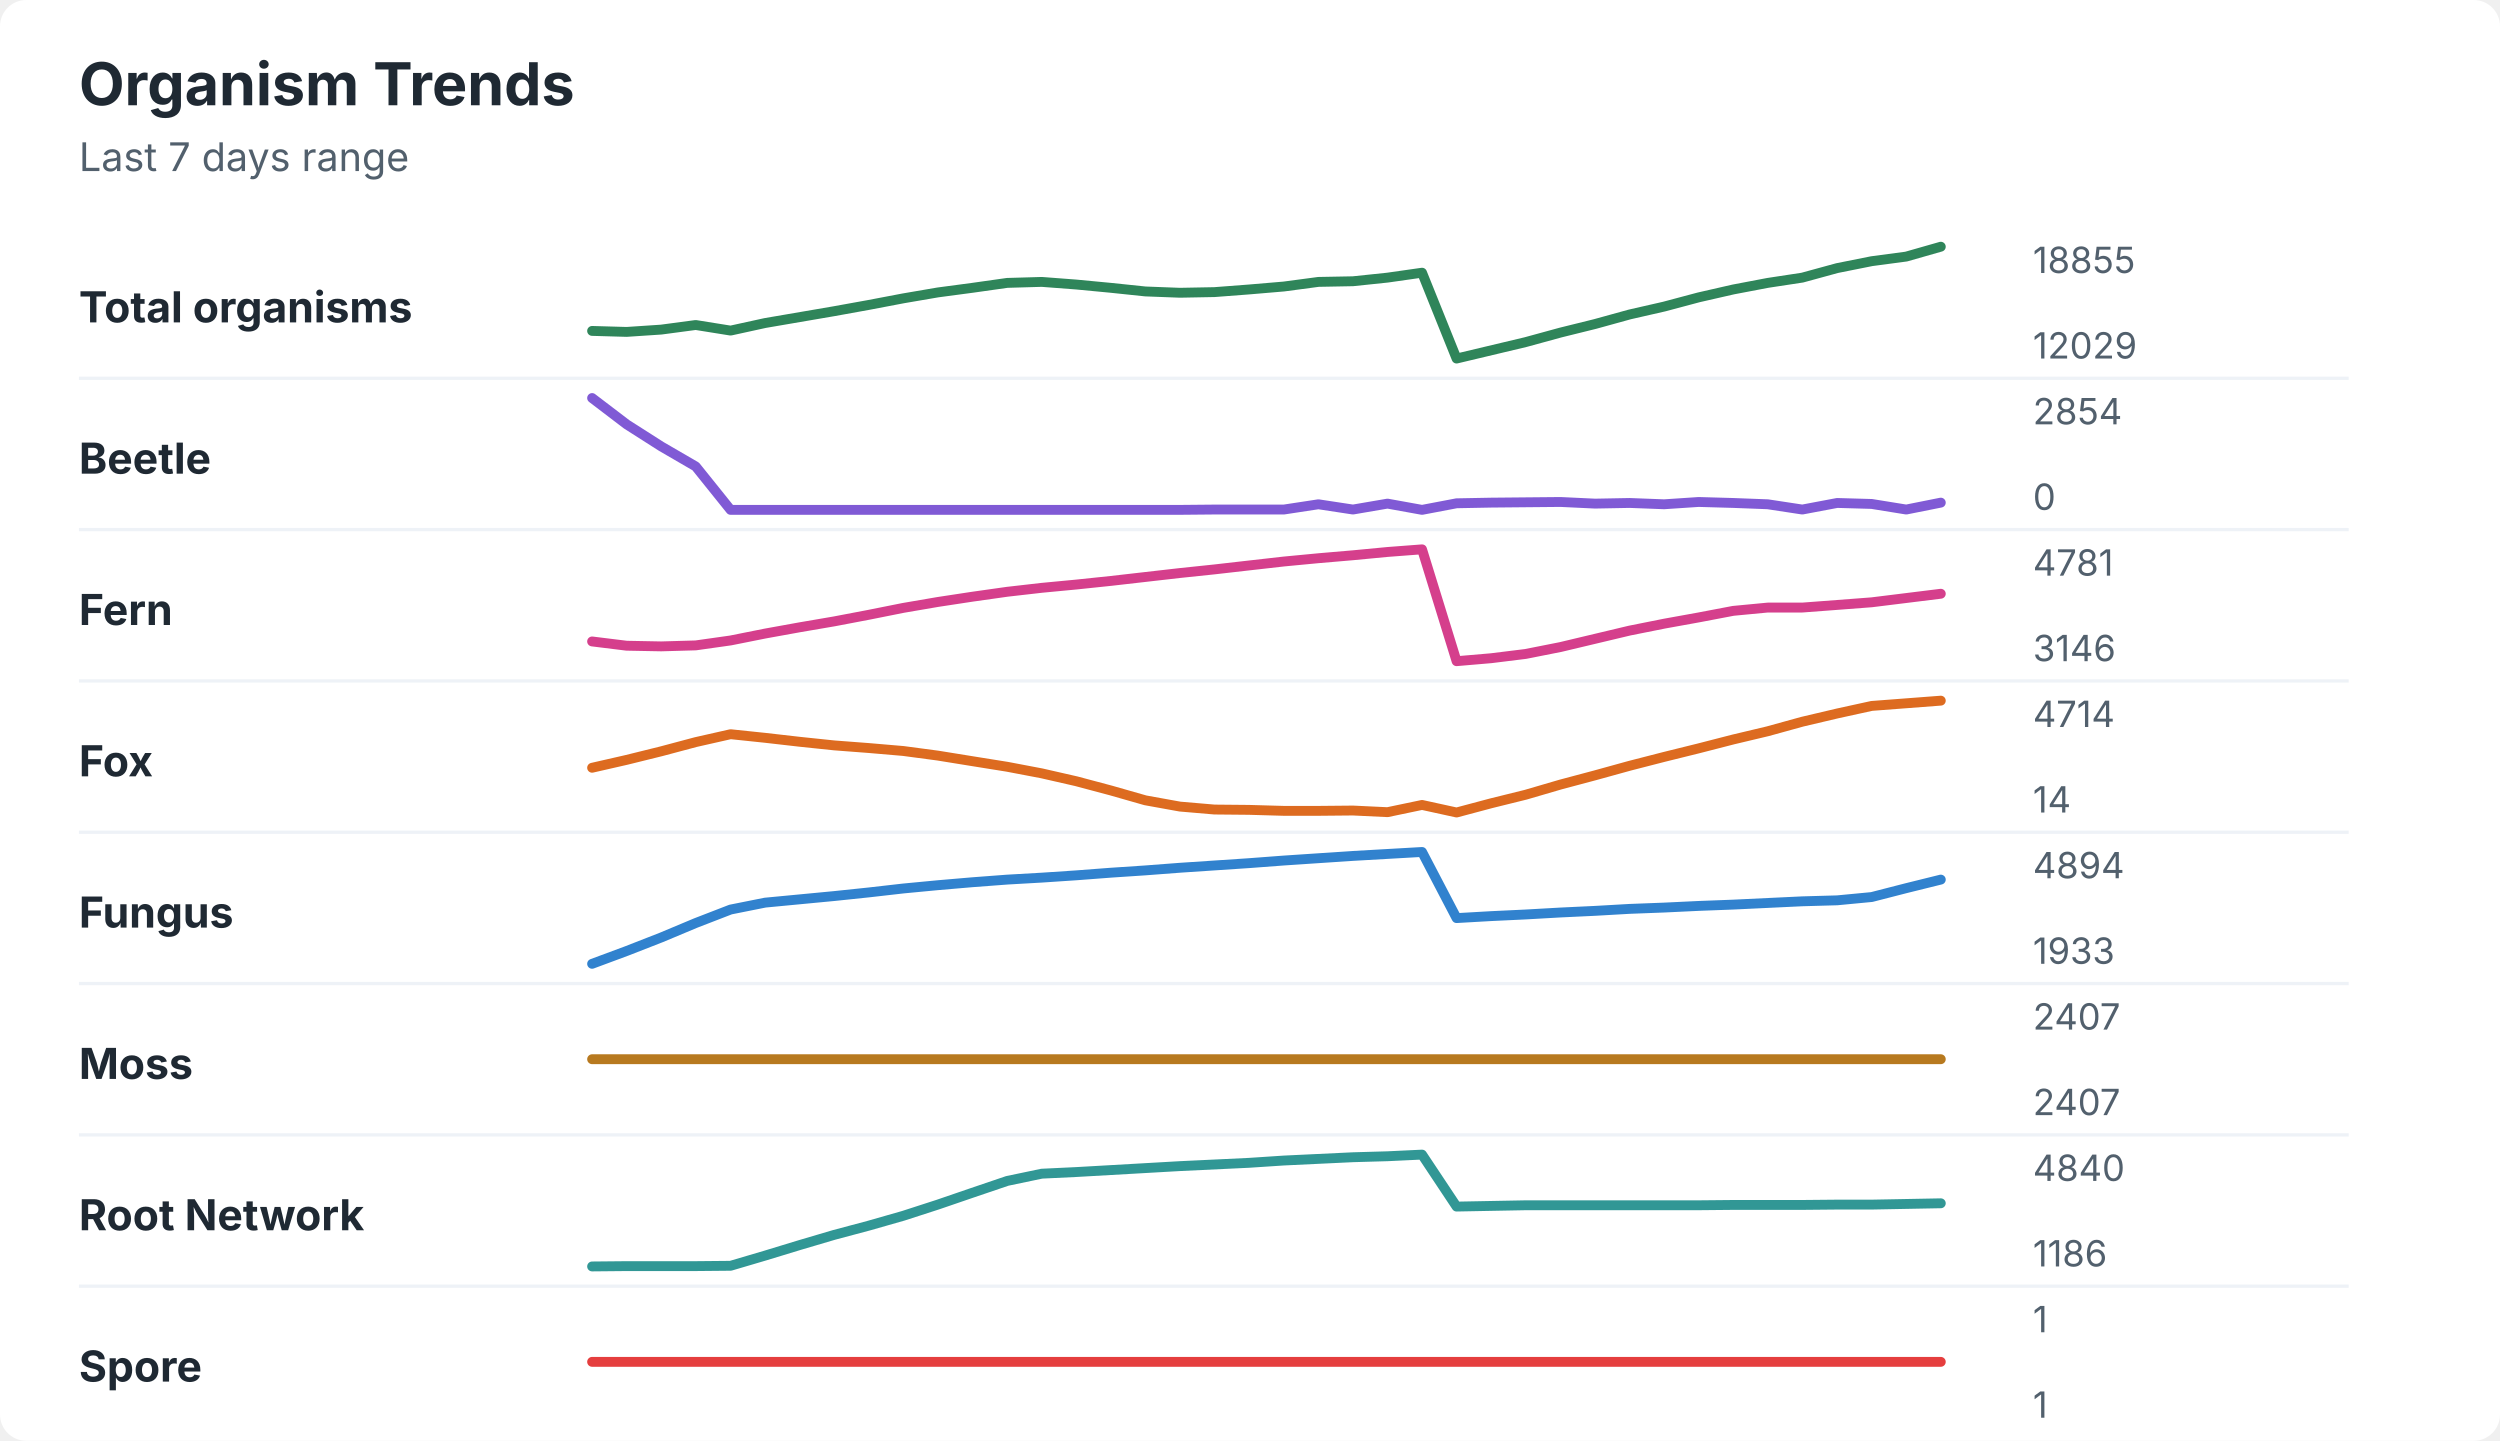
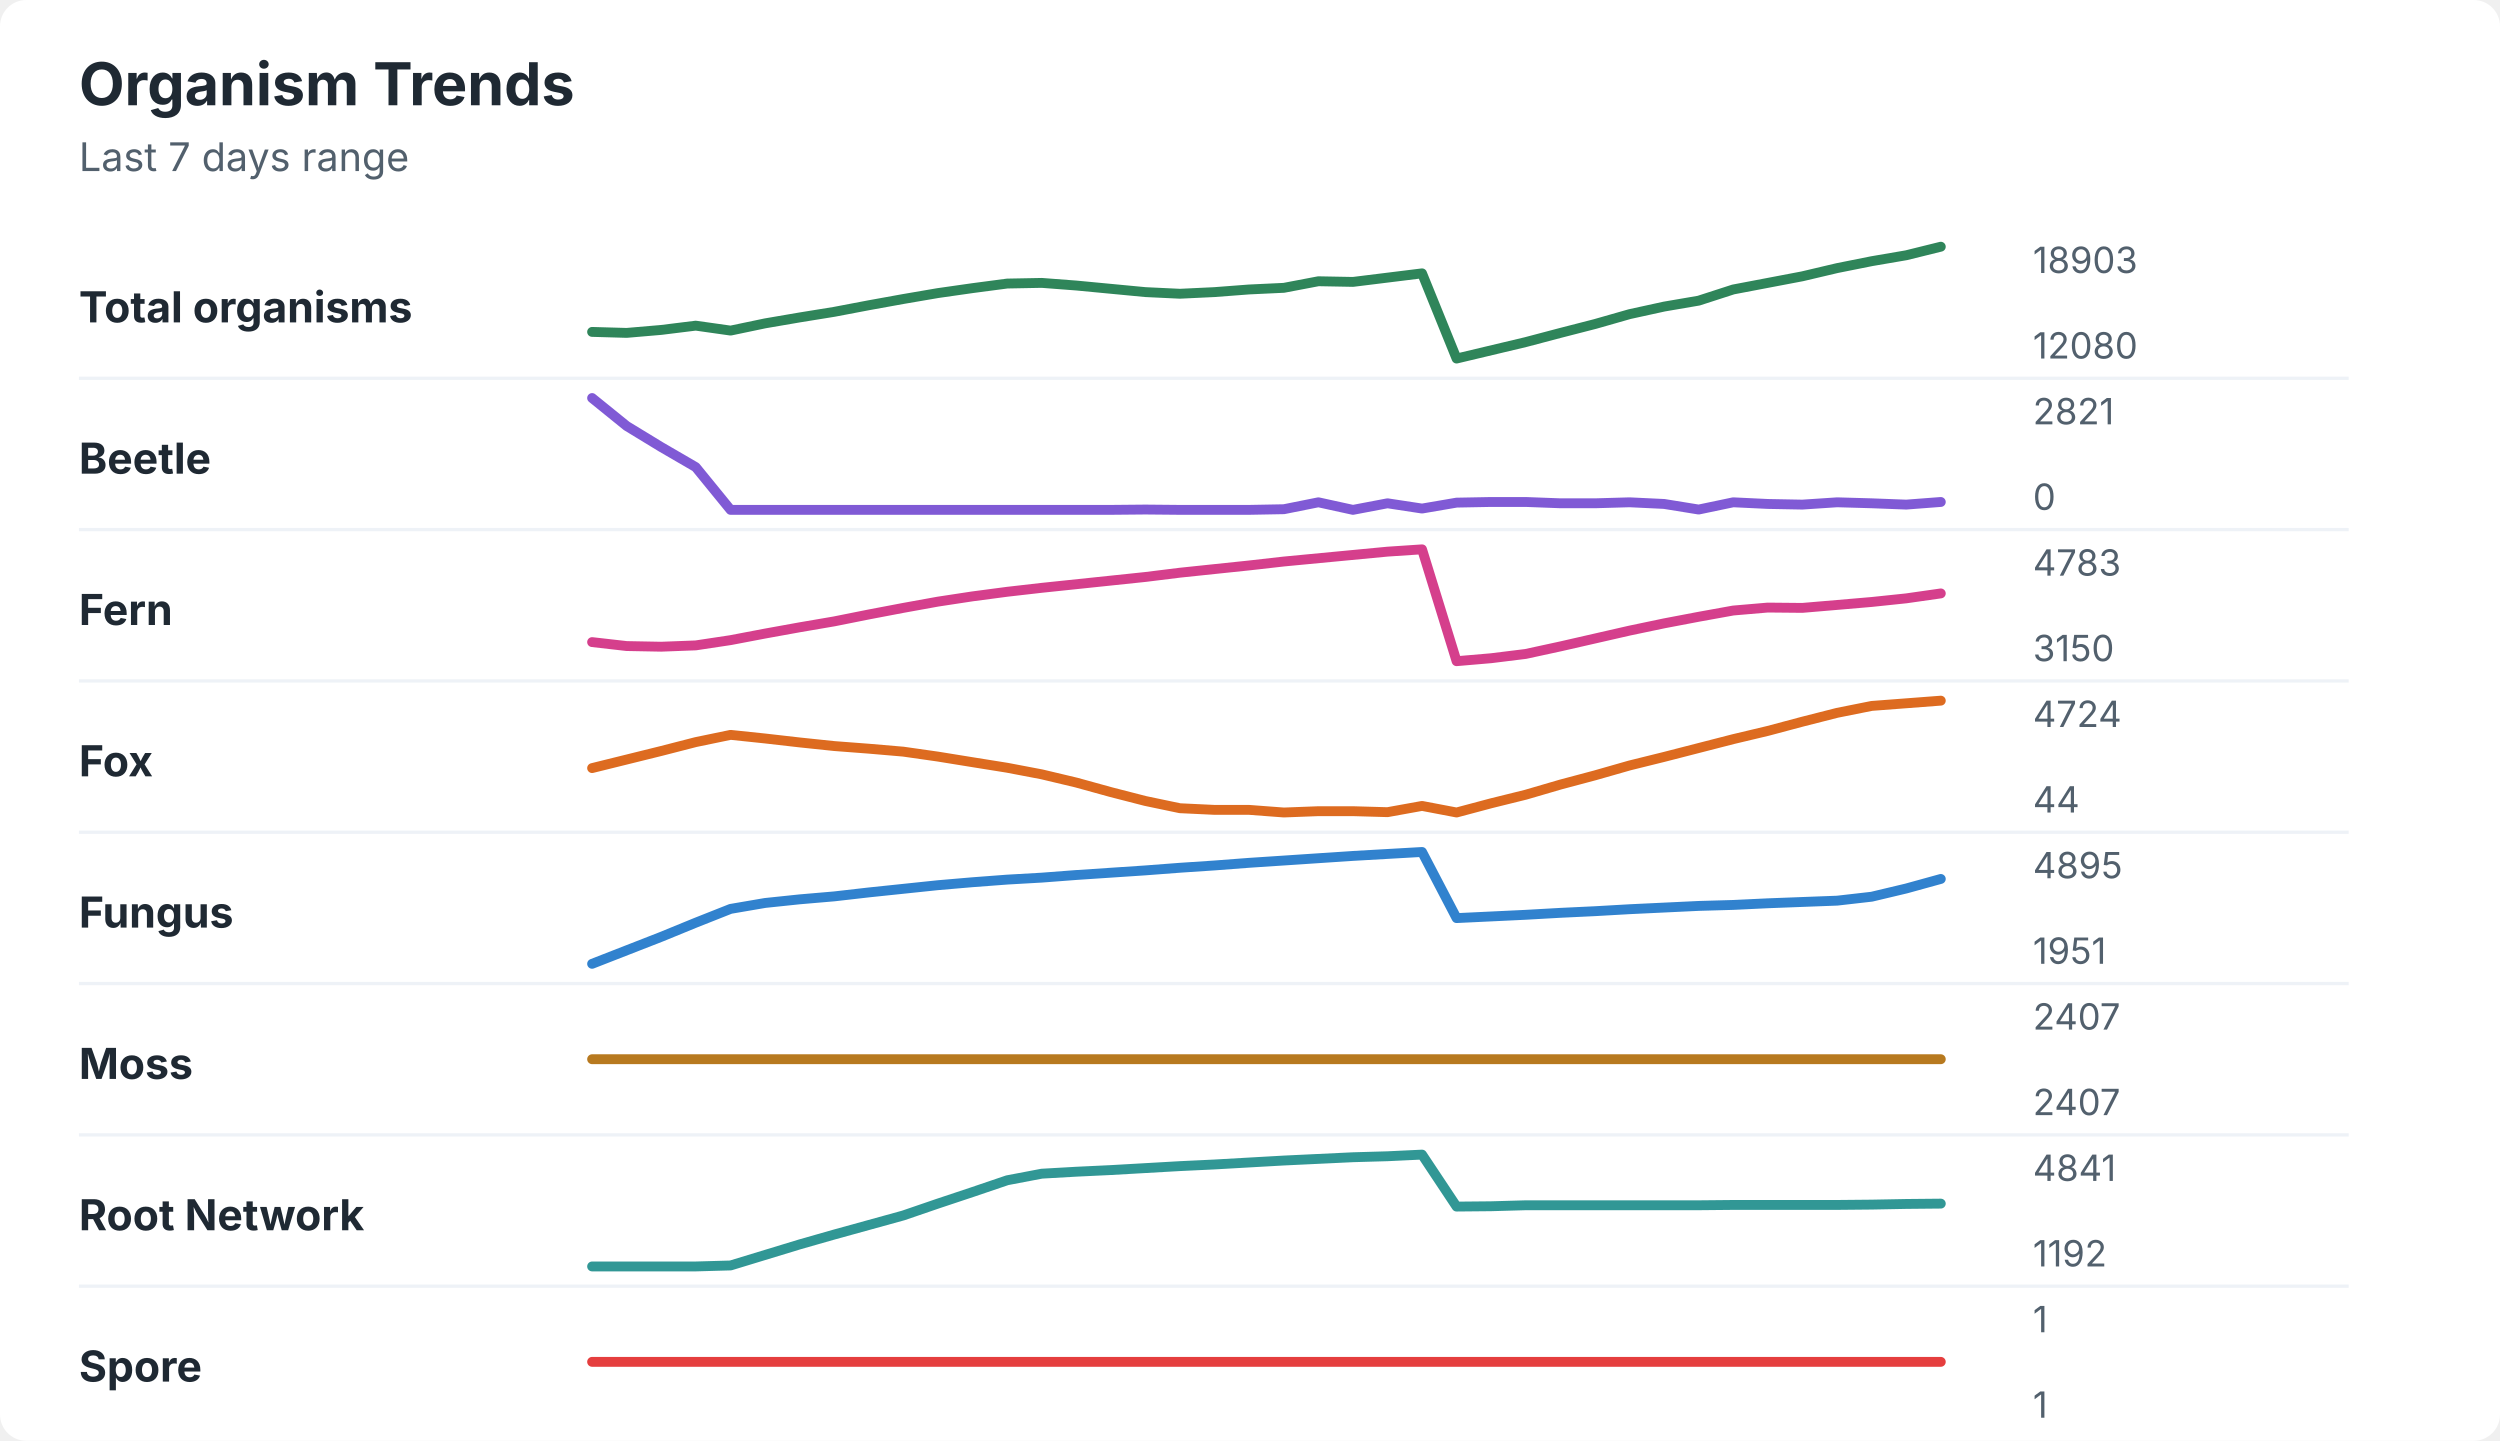
<svg xmlns="http://www.w3.org/2000/svg" width="760" height="438" viewBox="0 0 760 438" role="img" aria-labelledby="title desc">
  <rect width="760" height="438" rx="8" fill="#ffffff" />
  <style>
    text { font-family: -apple-system, BlinkMacSystemFont, "Segoe UI", sans-serif; }
    .title { font-size: 18px; font-weight: 700; fill: #1f2933; }
    .subtitle { font-size: 12px; fill: #52606d; }
    .label { font-size: 13px; font-weight: 650; fill: #1f2933; }
    .axis-value { font-size: 11px; fill: #52606d; }
    .separator { stroke: #eef2f7; stroke-width: 1; }
  </style>
  <text x="24" y="32" class="title">Organism Trends</text>
  <text x="24" y="52" class="subtitle">Last 7 days range</text>
  <text x="24" y="98" class="label">Total organisms</text>
-   <polyline points="180.0,100.6 190.5,100.9 201.0,100.2 211.5,98.8 222.1,100.5 232.6,98.2 243.1,96.4 253.6,94.6 264.1,92.7 274.6,90.7 285.1,88.9 295.6,87.5 306.2,86.0 316.7,85.7 327.2,86.5 337.7,87.5 348.2,88.6 358.7,89.0 369.2,88.8 379.7,88.0 390.3,87.1 400.8,85.7 411.3,85.5 421.8,84.4 432.3,82.9 442.8,109.0 453.3,106.5 463.8,104.0 474.4,101.1 484.9,98.5 495.4,95.6 505.9,93.2 516.4,90.4 526.9,88.0 537.4,86.0 547.9,84.4 558.5,81.5 569.0,79.4 579.5,78.0 590.0,75.0 " fill="none" stroke="#2f855a" stroke-width="3" stroke-linecap="round" stroke-linejoin="round" />
-   <text x="618" y="83" class="axis-value">18855</text>
-   <text x="618" y="109" class="axis-value">12029</text>
+   <polyline points="180.0,100.9 190.5,101.2 201.0,100.3 211.5,99.0 222.1,100.5 232.6,98.3 243.1,96.5 253.6,94.8 264.1,92.8 274.6,90.9 285.1,89.1 295.6,87.6 306.2,86.2 316.7,86.0 327.2,86.8 337.7,87.8 348.2,88.8 358.7,89.3 369.2,88.8 379.7,88.0 390.3,87.5 400.8,85.5 411.3,85.7 421.8,84.4 432.3,83.1 442.8,109.0 453.3,106.5 463.8,104.0 474.4,101.2 484.9,98.5 495.4,95.5 505.9,93.2 516.4,91.4 526.9,88.0 537.4,86.0 547.9,84.0 558.5,81.5 569.0,79.4 579.5,77.6 590.0,75.0 " fill="none" stroke="#2f855a" stroke-width="3" stroke-linecap="round" stroke-linejoin="round" />
+   <text x="618" y="83" class="axis-value">18903</text>
+   <text x="618" y="109" class="axis-value">12080</text>
  <line x1="24" y1="115.0" x2="714" y2="115.0" class="separator" />
  <text x="24" y="144" class="label">Beetle</text>
-   <polyline points="180.0,121.0 190.5,129.0 201.0,135.7 211.5,141.8 222.1,155.0 232.6,155.0 243.1,155.0 253.6,155.0 264.1,155.0 274.6,155.0 285.1,155.0 295.6,155.0 306.2,155.0 316.7,155.0 327.2,155.0 337.7,155.0 348.2,155.0 358.7,155.0 369.2,154.9 379.7,154.9 390.3,154.9 400.8,153.3 411.3,154.9 421.8,153.1 432.3,155.0 442.8,153.0 453.3,152.8 463.8,152.7 474.4,152.6 484.9,153.1 495.4,152.9 505.9,153.3 516.4,152.6 526.9,152.9 537.4,153.3 547.9,154.9 558.5,152.9 569.0,153.2 579.5,154.9 590.0,152.8 " fill="none" stroke="#805ad5" stroke-width="3" stroke-linecap="round" stroke-linejoin="round" />
-   <text x="618" y="129" class="axis-value">2854</text>
+   <polyline points="180.0,121.0 190.5,129.5 201.0,135.9 211.5,142.0 222.1,155.0 232.6,155.0 243.1,155.0 253.6,155.0 264.1,155.0 274.6,155.0 285.1,155.0 295.6,155.0 306.2,155.0 316.7,155.0 327.2,155.0 337.7,155.0 348.2,154.9 358.7,155.0 369.2,155.0 379.7,155.0 390.3,154.8 400.8,152.7 411.3,155.0 421.8,153.0 432.3,154.6 442.8,152.8 453.3,152.6 463.8,152.6 474.4,153.0 484.9,153.0 495.4,152.7 505.9,153.2 516.4,154.9 526.9,152.7 537.4,153.2 547.9,153.4 558.5,152.7 569.0,153.0 579.5,153.4 590.0,152.6 " fill="none" stroke="#805ad5" stroke-width="3" stroke-linecap="round" stroke-linejoin="round" />
+   <text x="618" y="129" class="axis-value">2821</text>
  <text x="618" y="155" class="axis-value">0</text>
  <line x1="24" y1="161.0" x2="714" y2="161.0" class="separator" />
  <text x="24" y="190" class="label">Fern</text>
-   <polyline points="180.0,195.0 190.5,196.3 201.0,196.5 211.5,196.2 222.1,194.7 232.6,192.6 243.1,190.7 253.6,188.9 264.1,186.9 274.6,184.8 285.1,183.0 295.6,181.4 306.2,179.9 316.7,178.7 327.2,177.7 337.7,176.6 348.2,175.4 358.7,174.2 369.2,173.1 379.7,171.9 390.3,170.7 400.8,169.7 411.3,168.8 421.8,167.8 432.3,167.0 442.8,201.0 453.3,200.1 463.8,198.8 474.4,196.7 484.9,194.2 495.4,191.7 505.9,189.6 516.4,187.7 526.9,185.7 537.4,184.7 547.9,184.7 558.5,183.9 569.0,183.1 579.5,181.8 590.0,180.5 " fill="none" stroke="#d53f8c" stroke-width="3" stroke-linecap="round" stroke-linejoin="round" />
-   <text x="618" y="175" class="axis-value">4781</text>
-   <text x="618" y="201" class="axis-value">3146</text>
+   <polyline points="180.0,195.2 190.5,196.4 201.0,196.6 211.5,196.2 222.1,194.6 232.6,192.6 243.1,190.7 253.6,188.9 264.1,186.8 274.6,184.8 285.1,182.9 295.6,181.3 306.2,179.9 316.7,178.7 327.2,177.6 337.7,176.5 348.2,175.4 358.7,174.1 369.2,173.0 379.7,171.9 390.3,170.7 400.8,169.7 411.3,168.7 421.8,167.7 432.3,167.0 442.8,201.0 453.3,200.1 463.8,198.8 474.4,196.5 484.9,194.1 495.4,191.7 505.9,189.5 516.4,187.5 526.9,185.6 537.4,184.7 547.9,184.8 558.5,183.9 569.0,183.0 579.5,181.9 590.0,180.4 " fill="none" stroke="#d53f8c" stroke-width="3" stroke-linecap="round" stroke-linejoin="round" />
+   <text x="618" y="175" class="axis-value">4783</text>
+   <text x="618" y="201" class="axis-value">3150</text>
  <line x1="24" y1="207.0" x2="714" y2="207.0" class="separator" />
  <text x="24" y="236" class="label">Fox</text>
-   <polyline points="180.0,233.4 190.5,231.0 201.0,228.4 211.5,225.6 222.1,223.2 232.6,224.3 243.1,225.5 253.6,226.6 264.1,227.4 274.6,228.3 285.1,229.7 295.6,231.4 306.2,233.1 316.7,235.1 327.2,237.5 337.7,240.3 348.2,243.3 358.7,245.2 369.2,246.1 379.7,246.2 390.3,246.5 400.8,246.5 411.3,246.4 421.8,246.9 432.3,244.7 442.8,247.0 453.3,244.2 463.8,241.6 474.4,238.5 484.9,235.7 495.4,232.8 505.9,230.1 516.4,227.5 526.9,224.8 537.4,222.3 547.9,219.4 558.5,216.9 569.0,214.6 579.5,213.8 590.0,213.0 " fill="none" stroke="#dd6b20" stroke-width="3" stroke-linecap="round" stroke-linejoin="round" />
-   <text x="618" y="221" class="axis-value">4714</text>
-   <text x="618" y="247" class="axis-value">14</text>
+   <polyline points="180.0,233.5 190.5,230.9 201.0,228.3 211.5,225.6 222.1,223.4 232.6,224.5 243.1,225.7 253.6,226.8 264.1,227.6 274.6,228.5 285.1,230.0 295.6,231.7 306.2,233.4 316.7,235.4 327.2,237.9 337.7,240.8 348.2,243.5 358.7,245.7 369.2,246.2 379.7,246.2 390.3,247.0 400.8,246.6 411.3,246.6 421.8,246.9 432.3,245.0 442.8,247.0 453.3,244.2 463.8,241.6 474.4,238.5 484.9,235.7 495.4,232.7 505.9,230.1 516.4,227.4 526.9,224.7 537.4,222.2 547.9,219.4 558.5,216.7 569.0,214.6 579.5,213.8 590.0,213.0 " fill="none" stroke="#dd6b20" stroke-width="3" stroke-linecap="round" stroke-linejoin="round" />
+   <text x="618" y="221" class="axis-value">4724</text>
+   <text x="618" y="247" class="axis-value">44</text>
  <line x1="24" y1="253.0" x2="714" y2="253.0" class="separator" />
  <text x="24" y="282" class="label">Fungus</text>
-   <polyline points="180.0,293.0 190.5,289.1 201.0,285.0 211.5,280.6 222.1,276.5 232.6,274.4 243.1,273.4 253.6,272.4 264.1,271.3 274.6,270.1 285.1,269.1 295.6,268.2 306.2,267.4 316.7,266.8 327.2,266.1 337.7,265.3 348.2,264.6 358.7,263.8 369.2,263.1 379.7,262.4 390.3,261.6 400.8,260.9 411.3,260.2 421.8,259.6 432.3,259.0 442.8,279.1 453.3,278.5 463.8,278.0 474.4,277.4 484.9,276.9 495.4,276.3 505.9,275.9 516.4,275.4 526.9,275.0 537.4,274.5 547.9,274.0 558.5,273.7 569.0,272.7 579.5,270.0 590.0,267.4 " fill="none" stroke="#3182ce" stroke-width="3" stroke-linecap="round" stroke-linejoin="round" />
-   <text x="618" y="267" class="axis-value">4894</text>
-   <text x="618" y="293" class="axis-value">1933</text>
+   <polyline points="180.0,293.0 190.5,288.9 201.0,284.8 211.5,280.5 222.1,276.3 232.6,274.5 243.1,273.4 253.6,272.5 264.1,271.3 274.6,270.2 285.1,269.1 295.6,268.2 306.2,267.4 316.7,266.8 327.2,266.0 337.7,265.3 348.2,264.6 358.7,263.8 369.2,263.1 379.7,262.3 390.3,261.6 400.8,260.9 411.3,260.2 421.8,259.6 432.3,259.0 442.8,279.1 453.3,278.6 463.8,278.1 474.4,277.5 484.9,277.0 495.4,276.4 505.9,275.9 516.4,275.4 526.9,275.1 537.4,274.6 547.9,274.2 558.5,273.8 569.0,272.6 579.5,270.1 590.0,267.2 " fill="none" stroke="#3182ce" stroke-width="3" stroke-linecap="round" stroke-linejoin="round" />
+   <text x="618" y="267" class="axis-value">4895</text>
+   <text x="618" y="293" class="axis-value">1951</text>
  <line x1="24" y1="299.0" x2="714" y2="299.0" class="separator" />
  <text x="24" y="328" class="label">Moss</text>
  <polyline points="180.0,322.0 190.5,322.0 201.0,322.0 211.5,322.0 222.1,322.0 232.6,322.0 243.1,322.0 253.6,322.0 264.1,322.0 274.6,322.0 285.1,322.0 295.6,322.0 306.2,322.0 316.7,322.0 327.2,322.0 337.7,322.0 348.2,322.0 358.7,322.0 369.2,322.0 379.7,322.0 390.3,322.0 400.8,322.0 411.3,322.0 421.8,322.0 432.3,322.0 442.8,322.0 453.3,322.0 463.8,322.0 474.4,322.0 484.9,322.0 495.4,322.0 505.9,322.0 516.4,322.0 526.9,322.0 537.4,322.0 547.9,322.0 558.5,322.0 569.0,322.0 579.5,322.0 590.0,322.0 " fill="none" stroke="#b7791f" stroke-width="3" stroke-linecap="round" stroke-linejoin="round" />
  <text x="618" y="313" class="axis-value">2407</text>
  <text x="618" y="339" class="axis-value">2407</text>
  <line x1="24" y1="345.0" x2="714" y2="345.0" class="separator" />
  <text x="24" y="374" class="label">Root Network</text>
-   <polyline points="180.0,385.0 190.5,384.9 201.0,384.9 211.5,384.9 222.1,384.8 232.6,381.7 243.1,378.5 253.6,375.4 264.1,372.6 274.6,369.6 285.1,366.2 295.6,362.6 306.2,359.0 316.7,356.8 327.2,356.3 337.7,355.7 348.2,355.1 358.7,354.5 369.2,354.0 379.7,353.5 390.3,352.8 400.8,352.3 411.3,351.8 421.8,351.5 432.3,351.0 442.8,366.8 453.3,366.6 463.8,366.4 474.4,366.4 484.9,366.4 495.4,366.4 505.9,366.4 516.4,366.4 526.9,366.3 537.4,366.3 547.9,366.3 558.5,366.2 569.0,366.2 579.5,366.0 590.0,365.8 " fill="none" stroke="#319795" stroke-width="3" stroke-linecap="round" stroke-linejoin="round" />
-   <text x="618" y="359" class="axis-value">4840</text>
-   <text x="618" y="385" class="axis-value">1186</text>
+   <polyline points="180.0,385.0 190.5,385.0 201.0,385.0 211.5,385.0 222.1,384.7 232.6,381.5 243.1,378.3 253.6,375.3 264.1,372.4 274.6,369.5 285.1,365.9 295.6,362.4 306.2,358.8 316.7,356.8 327.2,356.2 337.7,355.7 348.2,355.1 358.7,354.5 369.2,354.0 379.7,353.4 390.3,352.8 400.8,352.3 411.3,351.8 421.8,351.5 432.3,351.0 442.8,366.8 453.3,366.7 463.8,366.4 474.4,366.4 484.9,366.4 495.4,366.4 505.9,366.4 516.4,366.4 526.9,366.3 537.4,366.3 547.9,366.3 558.5,366.3 569.0,366.2 579.5,366.0 590.0,365.9 " fill="none" stroke="#319795" stroke-width="3" stroke-linecap="round" stroke-linejoin="round" />
+   <text x="618" y="359" class="axis-value">4841</text>
+   <text x="618" y="385" class="axis-value">1192</text>
  <line x1="24" y1="391.0" x2="714" y2="391.0" class="separator" />
  <text x="24" y="420" class="label">Spore</text>
  <polyline points="180.0,414.0 190.5,414.0 201.0,414.0 211.5,414.0 222.1,414.0 232.6,414.0 243.1,414.0 253.6,414.0 264.1,414.0 274.6,414.0 285.1,414.0 295.6,414.0 306.2,414.0 316.7,414.0 327.2,414.0 337.7,414.0 348.2,414.0 358.7,414.0 369.2,414.0 379.7,414.0 390.3,414.0 400.8,414.0 411.3,414.0 421.8,414.0 432.3,414.0 442.8,414.0 453.3,414.0 463.8,414.0 474.4,414.0 484.9,414.0 495.4,414.0 505.9,414.0 516.4,414.0 526.9,414.0 537.4,414.0 547.9,414.0 558.5,414.0 569.0,414.0 579.5,414.0 590.0,414.0 " fill="none" stroke="#e53e3e" stroke-width="3" stroke-linecap="round" stroke-linejoin="round" />
  <text x="618" y="405" class="axis-value">1</text>
  <text x="618" y="431" class="axis-value">1</text>
</svg>
